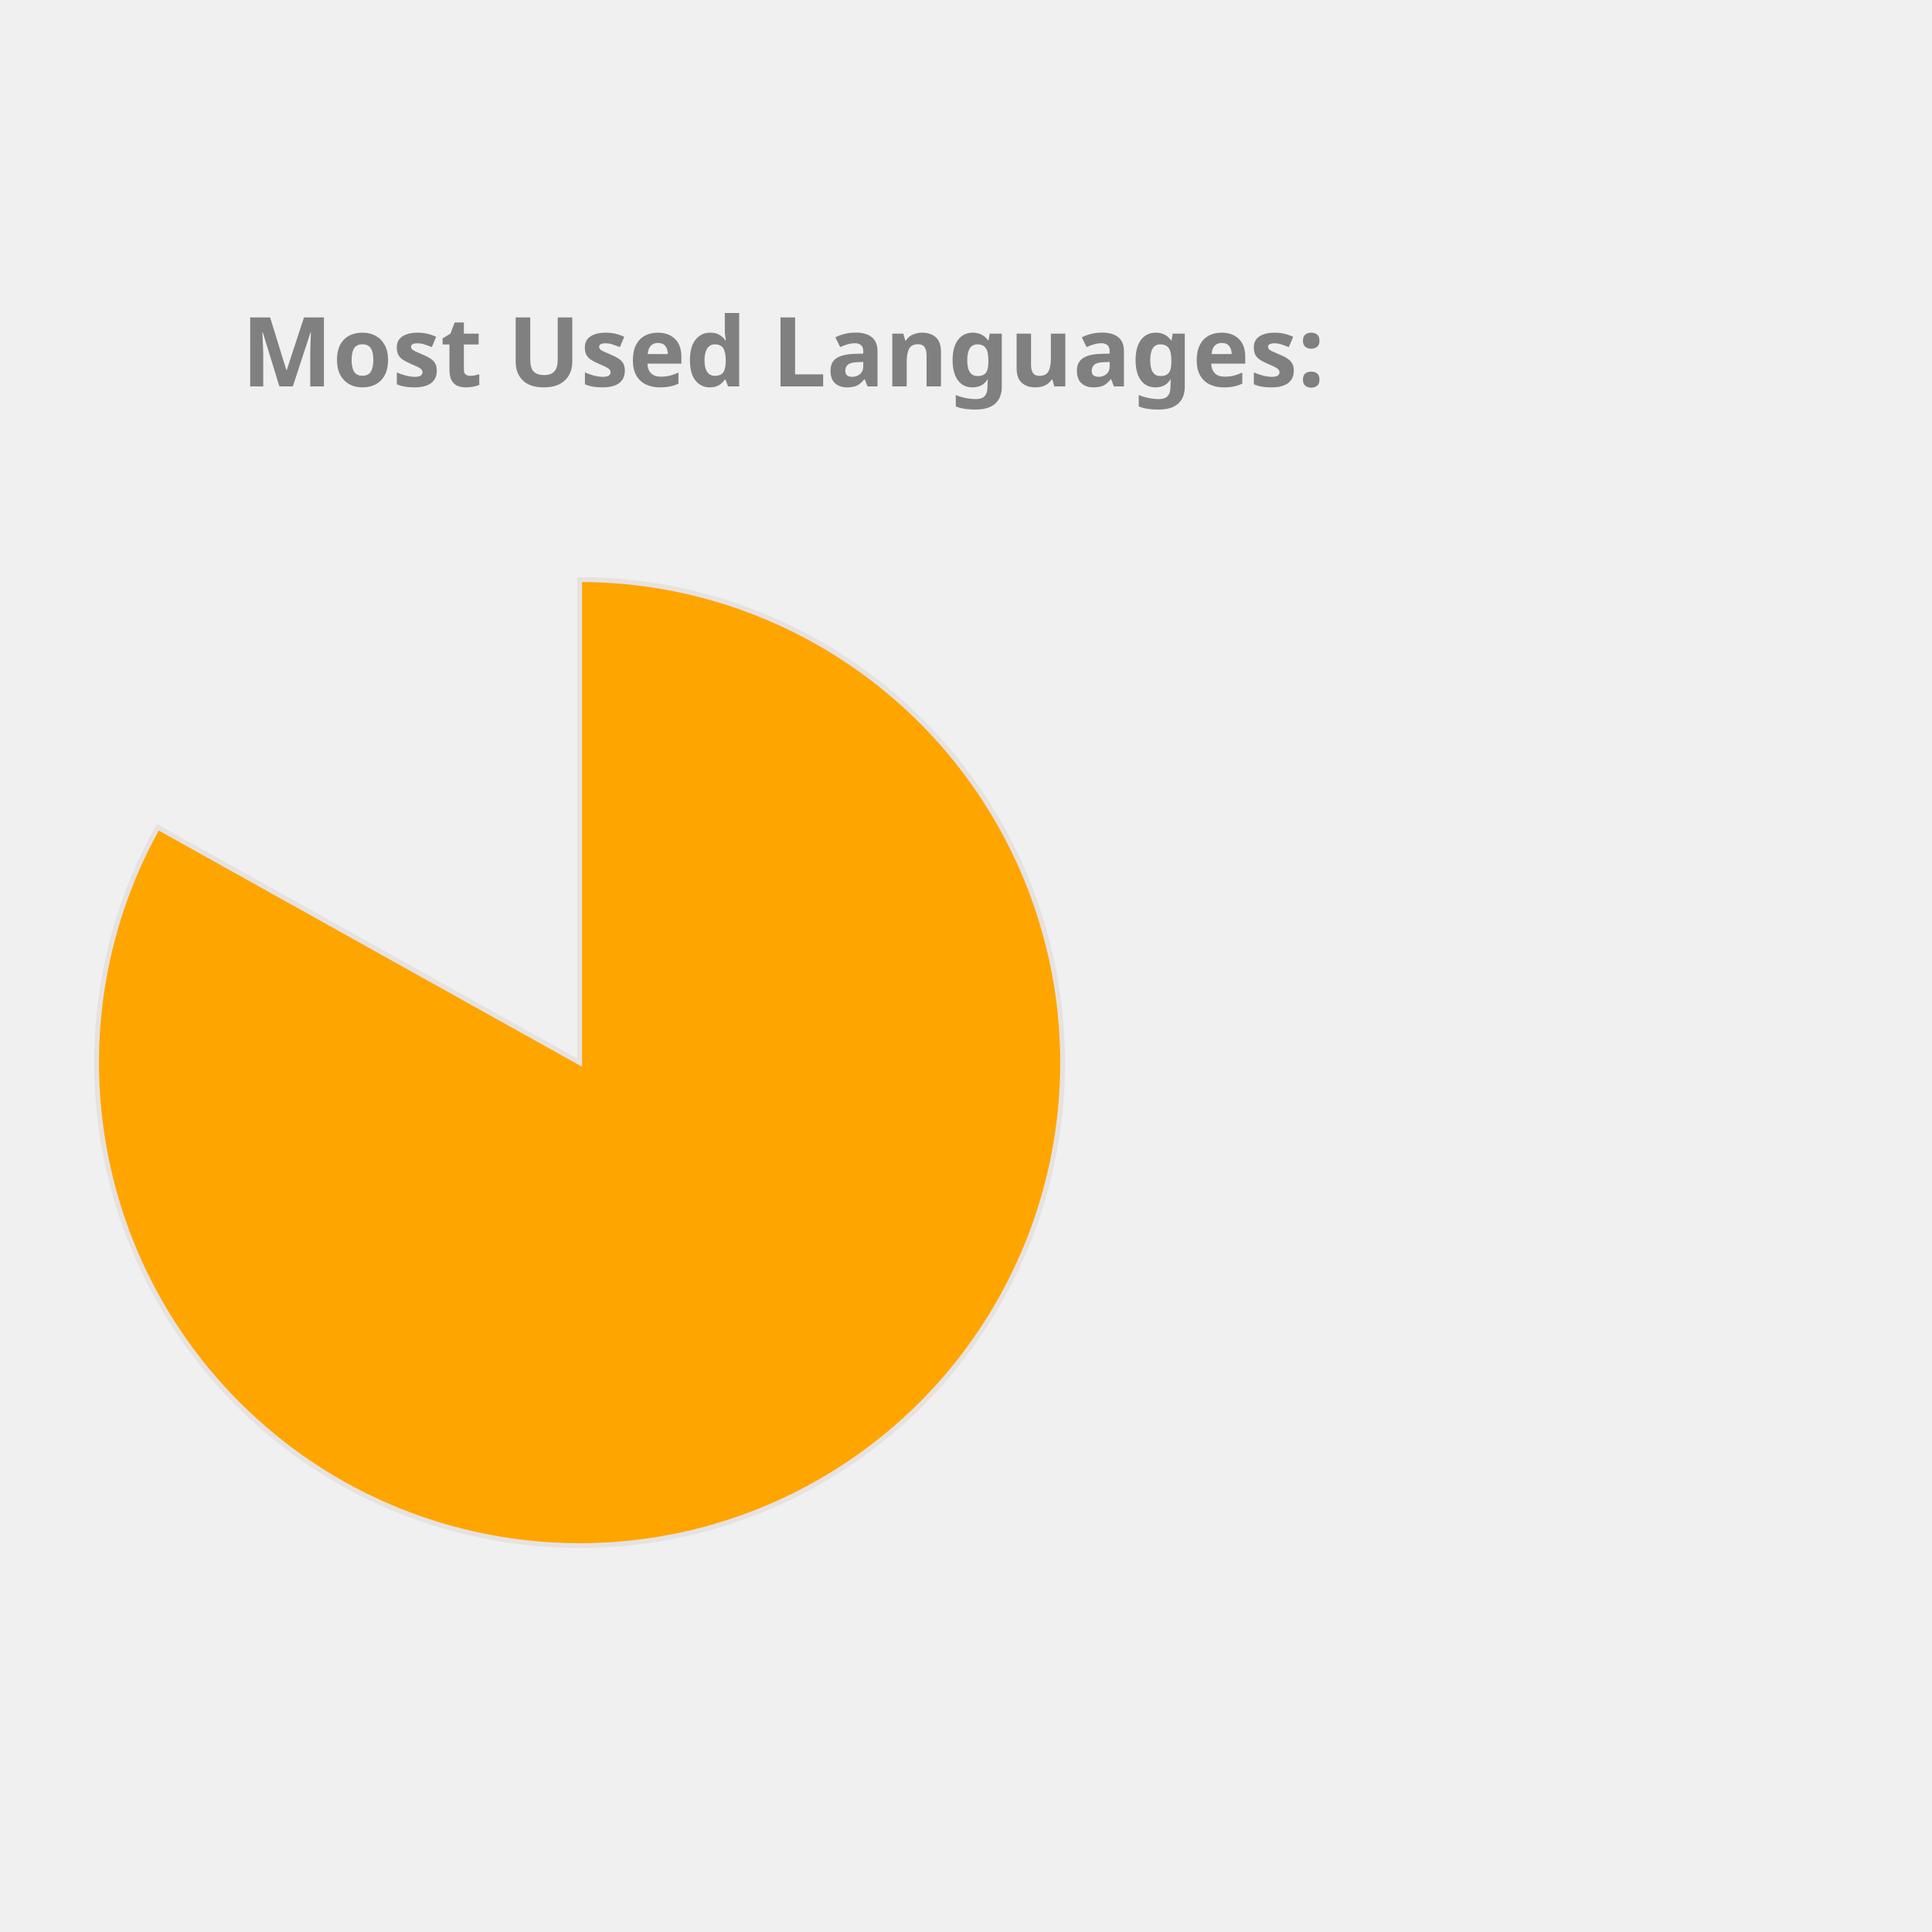
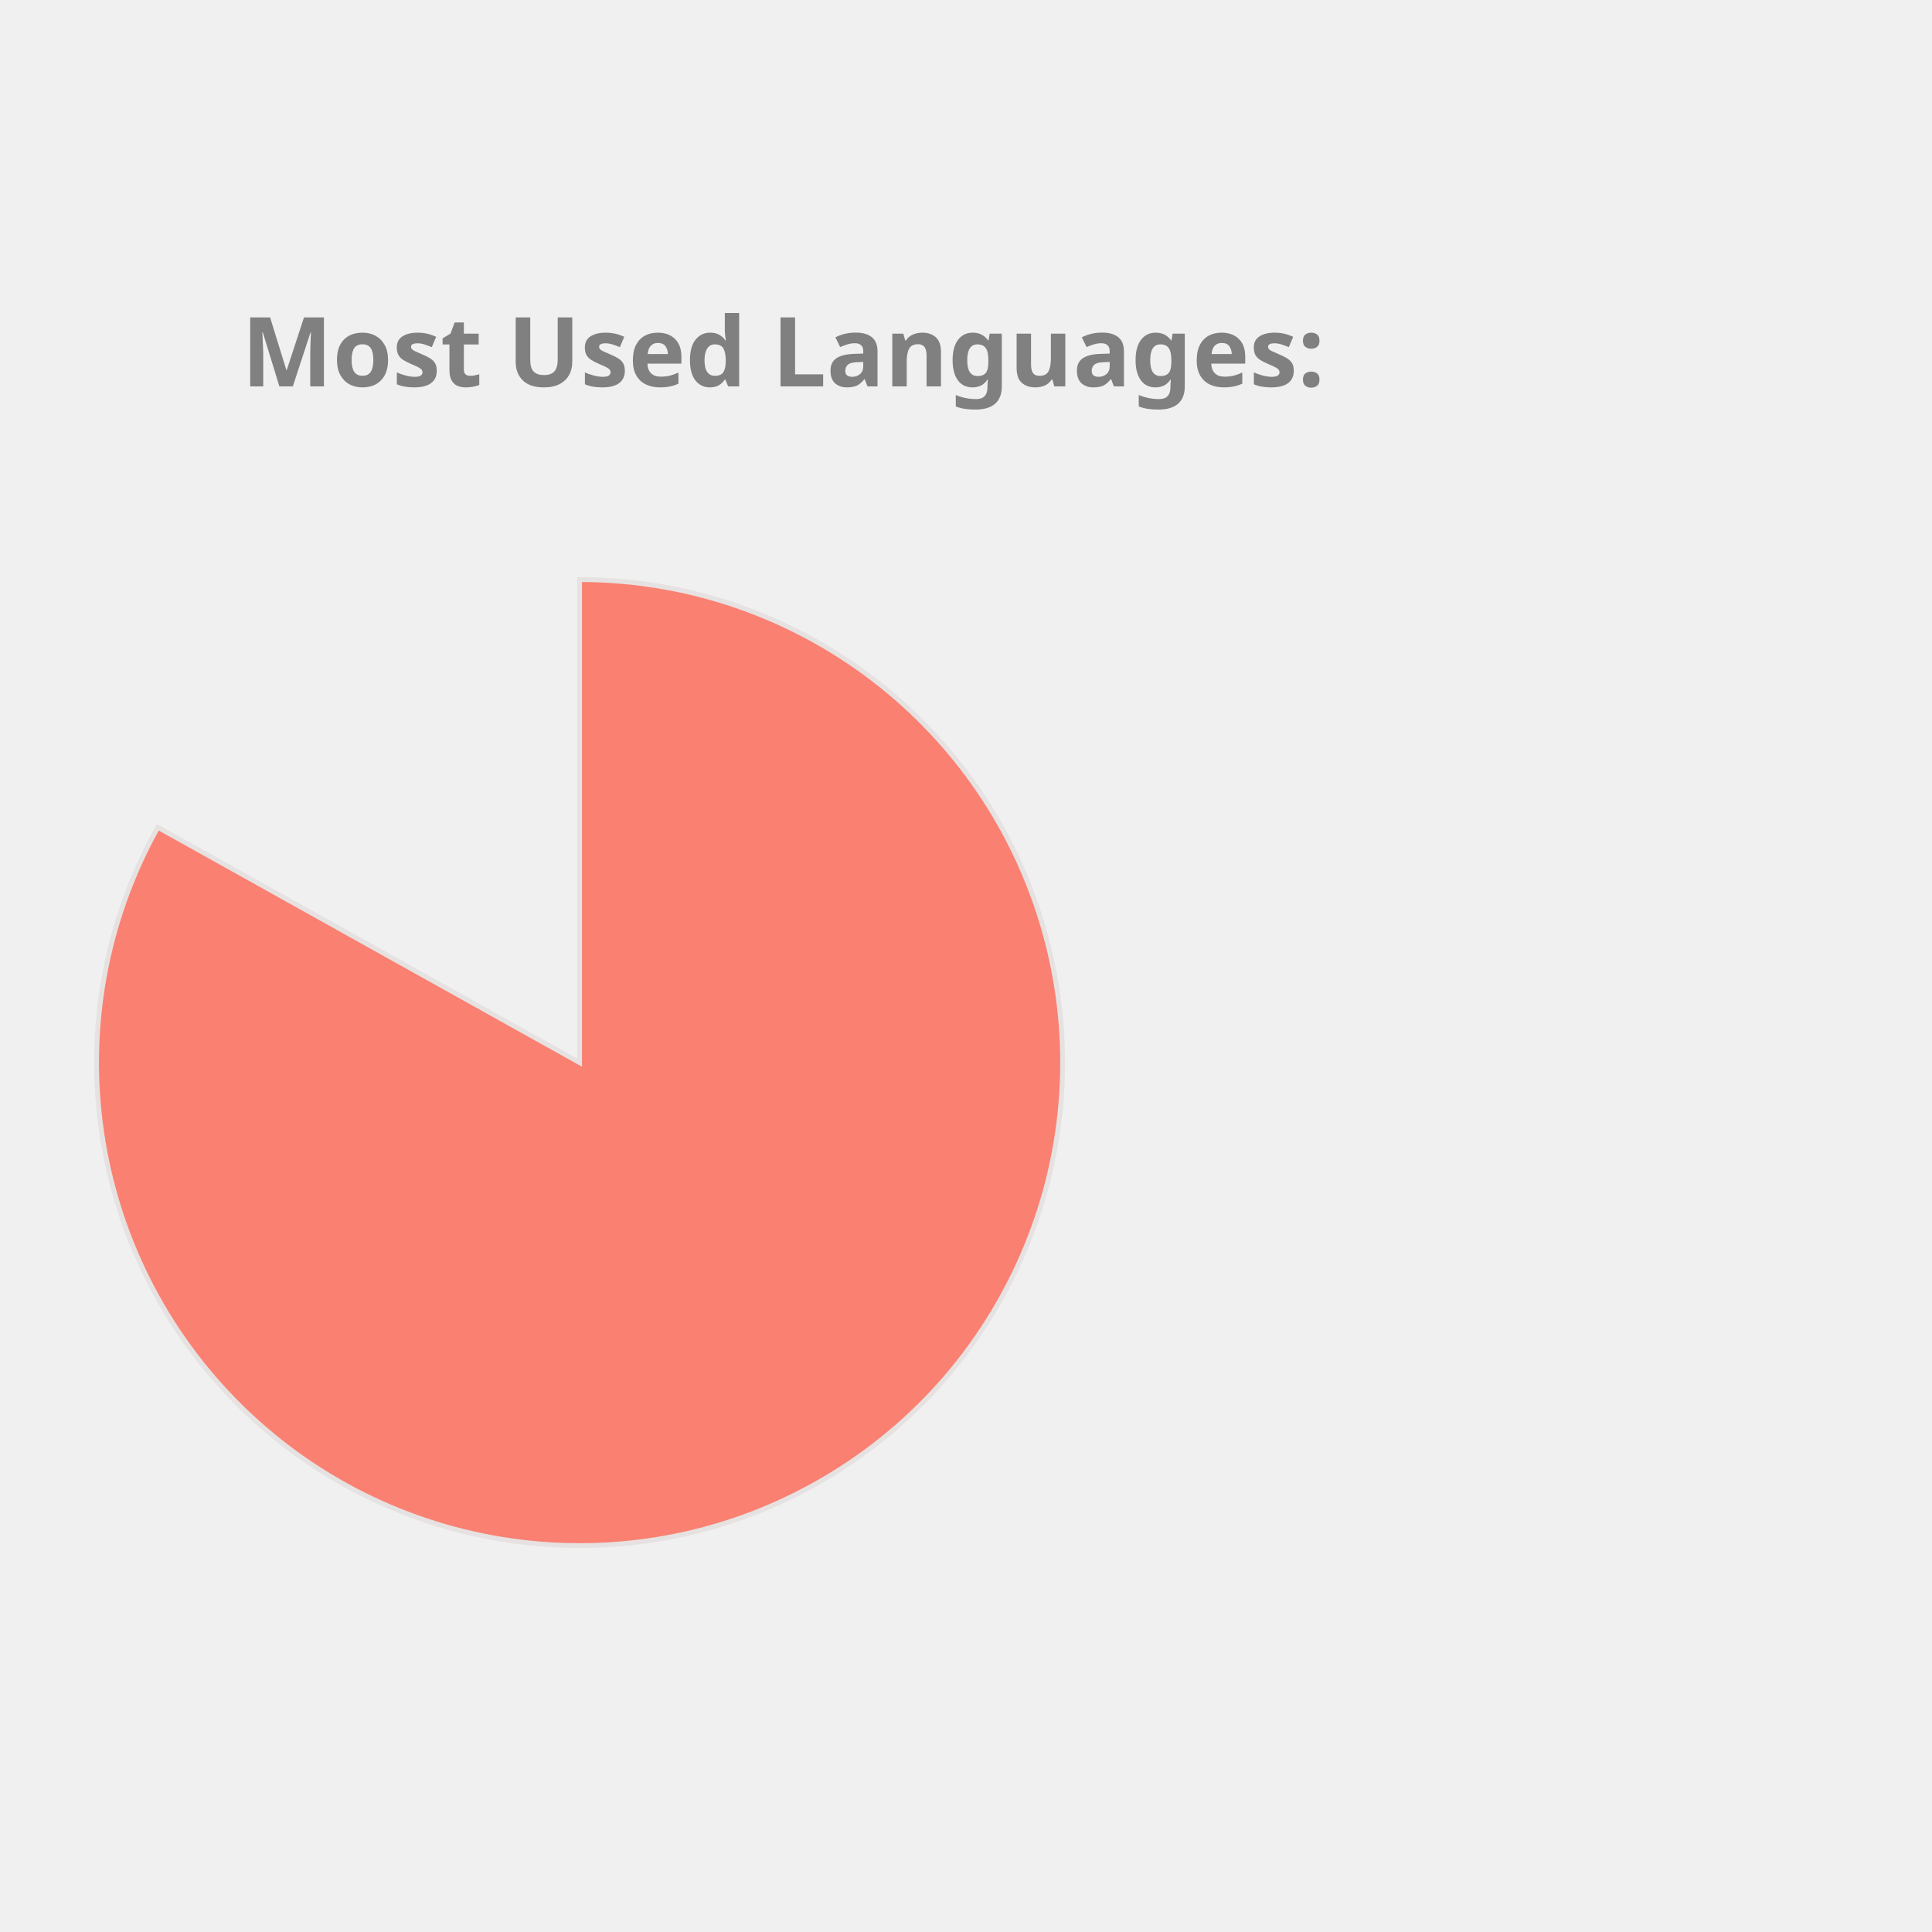
<svg xmlns="http://www.w3.org/2000/svg" height="350px" width="350px" viewBox="0 0 400 400">
  <style> 
        .label {
                font: bold 20px sans-serif;
                color: #404040;
                -webkit-text-stroke: 1px white;
        }

        path {
                stroke: #E6E2E1;
                stroke-width: 1px;
                transform: translate(60px, 100px);
        }

        .path_1 {
                animation: fadeIn 5s linear forwards;
        }

        .path_2 {
                transform: scale(0);
                animation: fadeIn 5s linear forwards 5s;
        }


        
        .path_3 {
                transform: scale(0);
                animation: fadeIn 5s linear forwards 10s;
        }


        .path_4 {
                transform: scale(0);
                animation: fadeIn 5s linear forwards 15s;
        }

        .path_5 {
                transform: scale(0);
                animation: fadeIn 5s linear forwards 20s;
        }

        .path_6 {
                transform: scale(0);
                animation: fadeIn 5s linear forwards 25s;
        }

        .path_7 {
                transform: scale(0);
                animation: fadeIn 5s linear forwards 30s;
        }

        .path_8 {
                transform: scale(0);
                animation: fadeIn 5s linear forwards 35s;
        }

        .path_9 {
                transform: scale(0);
                animation: fadeIn 5s linear forwards 40s;
        }

        .path_10 {
                transform: scale(0);
                animation: fadeIn 5s linear forwards 45s;
        }

        @keyframes fadeIn {
                0% {                        
                        transform: translate(250px, 300px) rotate(0deg) scale(0);
                        
                }
                50% {
                        transform: translate(150px, 220px) rotate(180deg) scale(0.5);
                        
                }
                
                100% {
                        transform: translate(60px, 120px) rotate(360deg) scale(1);
                        
                }
        }
        .txt_1 {
                opacity: 0;
                animation: txtShow 5s linear forwards 0s;
        }

        .txt_2 {
                opacity: 0;
                animation: txtShow 5s linear forwards 5s;
        }

        .txt_3 {
                opacity: 0;
                animation: txtShow 5s linear forwards 10s;
        }

        .txt_4 {
                opacity: 0;
                animation: txtShow 5s linear forwards 15s;
        }

        .txt_5 {
                opacity: 0;
                animation: txtShow 5s linear forwards 20s;
        }

        .txt_6 {
                opacity: 0;
                animation: txtShow 5s linear forwards 25s;
        }

        .txt_7 {
                opacity: 0;
                animation: txtShow 5s linear forwards 30s;
        }

        .txt_8 {
                opacity: 0;
                animation: txtShow 5s linear forwards 35s;
        }

        .txt_9 {
                opacity: 0;
                animation: txtShow 5s linear forwards 40s;
        }

        .txt_10 {
                opacity: 0;
                animation: txtShow 5s linear forwards 45s;
        }

        @keyframes txtShow {
                0% {                        
                        opacity: 0;
                        transform: translate(0px, 0px) scale(0);
                }
                100% {
                        opacity: 1;
                        transform: translate(0px, 0px) scale(1);
                        
                }
        }
</style>
-   <path class="path_1" d="M 60,120 L 60,20 A 100,100 0 1 1 -27.326,71.275 Z" fill="Orange" stroke="#fff" stroke-width="2" />
-   <text class="txt_1" x="260" y="150" fill="Orange" stroke="Orange" stroke-width="1">Jupyter Notebook</text>
-   <path class="path_2" d="M 60,120 L -27.326,71.275 A 100,100 0 0 1 -5.183,44.164 Z" fill="DodgerBlue" stroke="#fff" stroke-width="2" />
-   <text class="txt_2" x="260" y="170" fill="DodgerBlue" stroke="DodgerBlue" stroke-width="1">C++</text>
-   <path class="path_3" d="M 60,120 L -5.183,44.164 A 100,100 0 0 1 22.022,27.492 Z" fill="SteelBlue" stroke="#fff" stroke-width="2" />
-   <text class="txt_3" x="260" y="190" fill="SteelBlue" stroke="SteelBlue" stroke-width="1">JavaScript</text>
-   <path class="path_4" d="M 60,120 L 22.022,27.492 A 100,100 0 0 1 42.498,21.544 Z" fill="MediumTurquoise" stroke="#fff" stroke-width="2" />
-   <text class="txt_4" x="260" y="210" fill="MediumTurquoise" stroke="MediumTurquoise" stroke-width="1">Python</text>
-   <path class="path_5" d="M 60,120 L 42.498,21.544 A 100,100 0 0 1 51.841,20.333 Z" fill="Tan" stroke="#fff" stroke-width="2" />
-   <text class="txt_5" x="260" y="230" fill="Tan" stroke="Tan" stroke-width="1">Java</text>
-   <path class="path_6" d="M 60,120 L 51.841,20.333 A 100,100 0 0 1 54.976,20.126 Z" fill="Tomato" stroke="#fff" stroke-width="2" />
-   <text class="txt_6" x="260" y="250" fill="Tomato" stroke="Tomato" stroke-width="1">C</text>
-   <path class="path_7" d="M 60,120 L 54.976,20.126 A 100,100 0 0 1 57.487,20.032 Z" fill="Salmon" stroke="#fff" stroke-width="2" />
-   <text class="txt_7" x="260" y="270" fill="Salmon" stroke="Salmon" stroke-width="1">HTML</text>
-   <path class="path_8" d="M 60,120 L 57.487,20.032 A 100,100 0 0 1 58.743,20.008 Z" fill="Coral" stroke="#fff" stroke-width="2" />
-   <text class="txt_8" x="260" y="290" fill="Coral" stroke="Coral" stroke-width="1">Shell</text>
-   <path class="path_9" d="M 60,120 L 58.743,20.008 A 100,100 0 0 1 59.372,20.002 Z" fill="RosyBrown" stroke="#fff" stroke-width="2" />
-   <text class="txt_9" x="260" y="310" fill="RosyBrown" stroke="RosyBrown" stroke-width="1">SCSS</text>
-   <path class="path_10" d="M 60,120 L 59.372,20.002 A 100,100 0 0 1 60,20 Z" fill="CornflowerBlue" stroke="#fff" stroke-width="2" />
-   <text class="txt_10" x="260" y="330" fill="CornflowerBlue" stroke="CornflowerBlue" stroke-width="1">CSS</text>
+   <path class="path_1" d="M 60,120 L 60,20 A 100,100 0 1 1 -27.326,71.275 Z" fill="Salmon" stroke="#fff" stroke-width="2" />
+   <text class="txt_1" x="260" y="150" fill="Salmon" stroke="Salmon" stroke-width="1">Jupyter Notebook</text>
+   <path class="path_2" d="M 60,120 L -27.326,71.275 A 100,100 0 0 1 -5.183,44.164 Z" fill="SteelBlue" stroke="#fff" stroke-width="2" />
+   <text class="txt_2" x="260" y="170" fill="SteelBlue" stroke="SteelBlue" stroke-width="1">C++</text>
+   <path class="path_3" d="M 60,120 L -5.183,44.164 A 100,100 0 0 1 22.022,27.492 Z" fill="Coral" stroke="#fff" stroke-width="2" />
+   <text class="txt_3" x="260" y="190" fill="Coral" stroke="Coral" stroke-width="1">JavaScript</text>
+   <path class="path_4" d="M 60,120 L 22.022,27.492 A 100,100 0 0 1 42.498,21.544 Z" fill="LightSeaGreen" stroke="#fff" stroke-width="2" />
+   <text class="txt_4" x="260" y="210" fill="LightSeaGreen" stroke="LightSeaGreen" stroke-width="1">Python</text>
+   <path class="path_5" d="M 60,120 L 42.498,21.544 A 100,100 0 0 1 51.841,20.333 Z" fill="RoyalBlue" stroke="#fff" stroke-width="2" />
+   <text class="txt_5" x="260" y="230" fill="RoyalBlue" stroke="RoyalBlue" stroke-width="1">Java</text>
+   <path class="path_6" d="M 60,120 L 51.841,20.333 A 100,100 0 0 1 54.976,20.126 Z" fill="CornflowerBlue" stroke="#fff" stroke-width="2" />
+   <text class="txt_6" x="260" y="250" fill="CornflowerBlue" stroke="CornflowerBlue" stroke-width="1">C</text>
+   <path class="path_7" d="M 60,120 L 54.976,20.126 A 100,100 0 0 1 57.487,20.032 Z" fill="MediumAquaMarine" stroke="#fff" stroke-width="2" />
+   <text class="txt_7" x="260" y="270" fill="MediumAquaMarine" stroke="MediumAquaMarine" stroke-width="1">HTML</text>
+   <path class="path_8" d="M 60,120 L 57.487,20.032 A 100,100 0 0 1 58.743,20.008 Z" fill="Pink" stroke="#fff" stroke-width="2" />
+   <text class="txt_8" x="260" y="290" fill="Pink" stroke="Pink" stroke-width="1">Shell</text>
+   <path class="path_9" d="M 60,120 L 58.743,20.008 A 100,100 0 0 1 59.372,20.002 Z" fill="Tan" stroke="#fff" stroke-width="2" />
+   <text class="txt_9" x="260" y="310" fill="Tan" stroke="Tan" stroke-width="1">SCSS</text>
+   <path class="path_10" d="M 60,120 L 59.372,20.002 A 100,100 0 0 1 60,20 Z" fill="Orange" stroke="#fff" stroke-width="2" />
+   <text class="txt_10" x="260" y="330" fill="Orange" stroke="Orange" stroke-width="1">CSS</text>
  <g class="label">
    <text x="50" y="80" fill="grey">Most Used Languages:</text>
  </g>
</svg>
